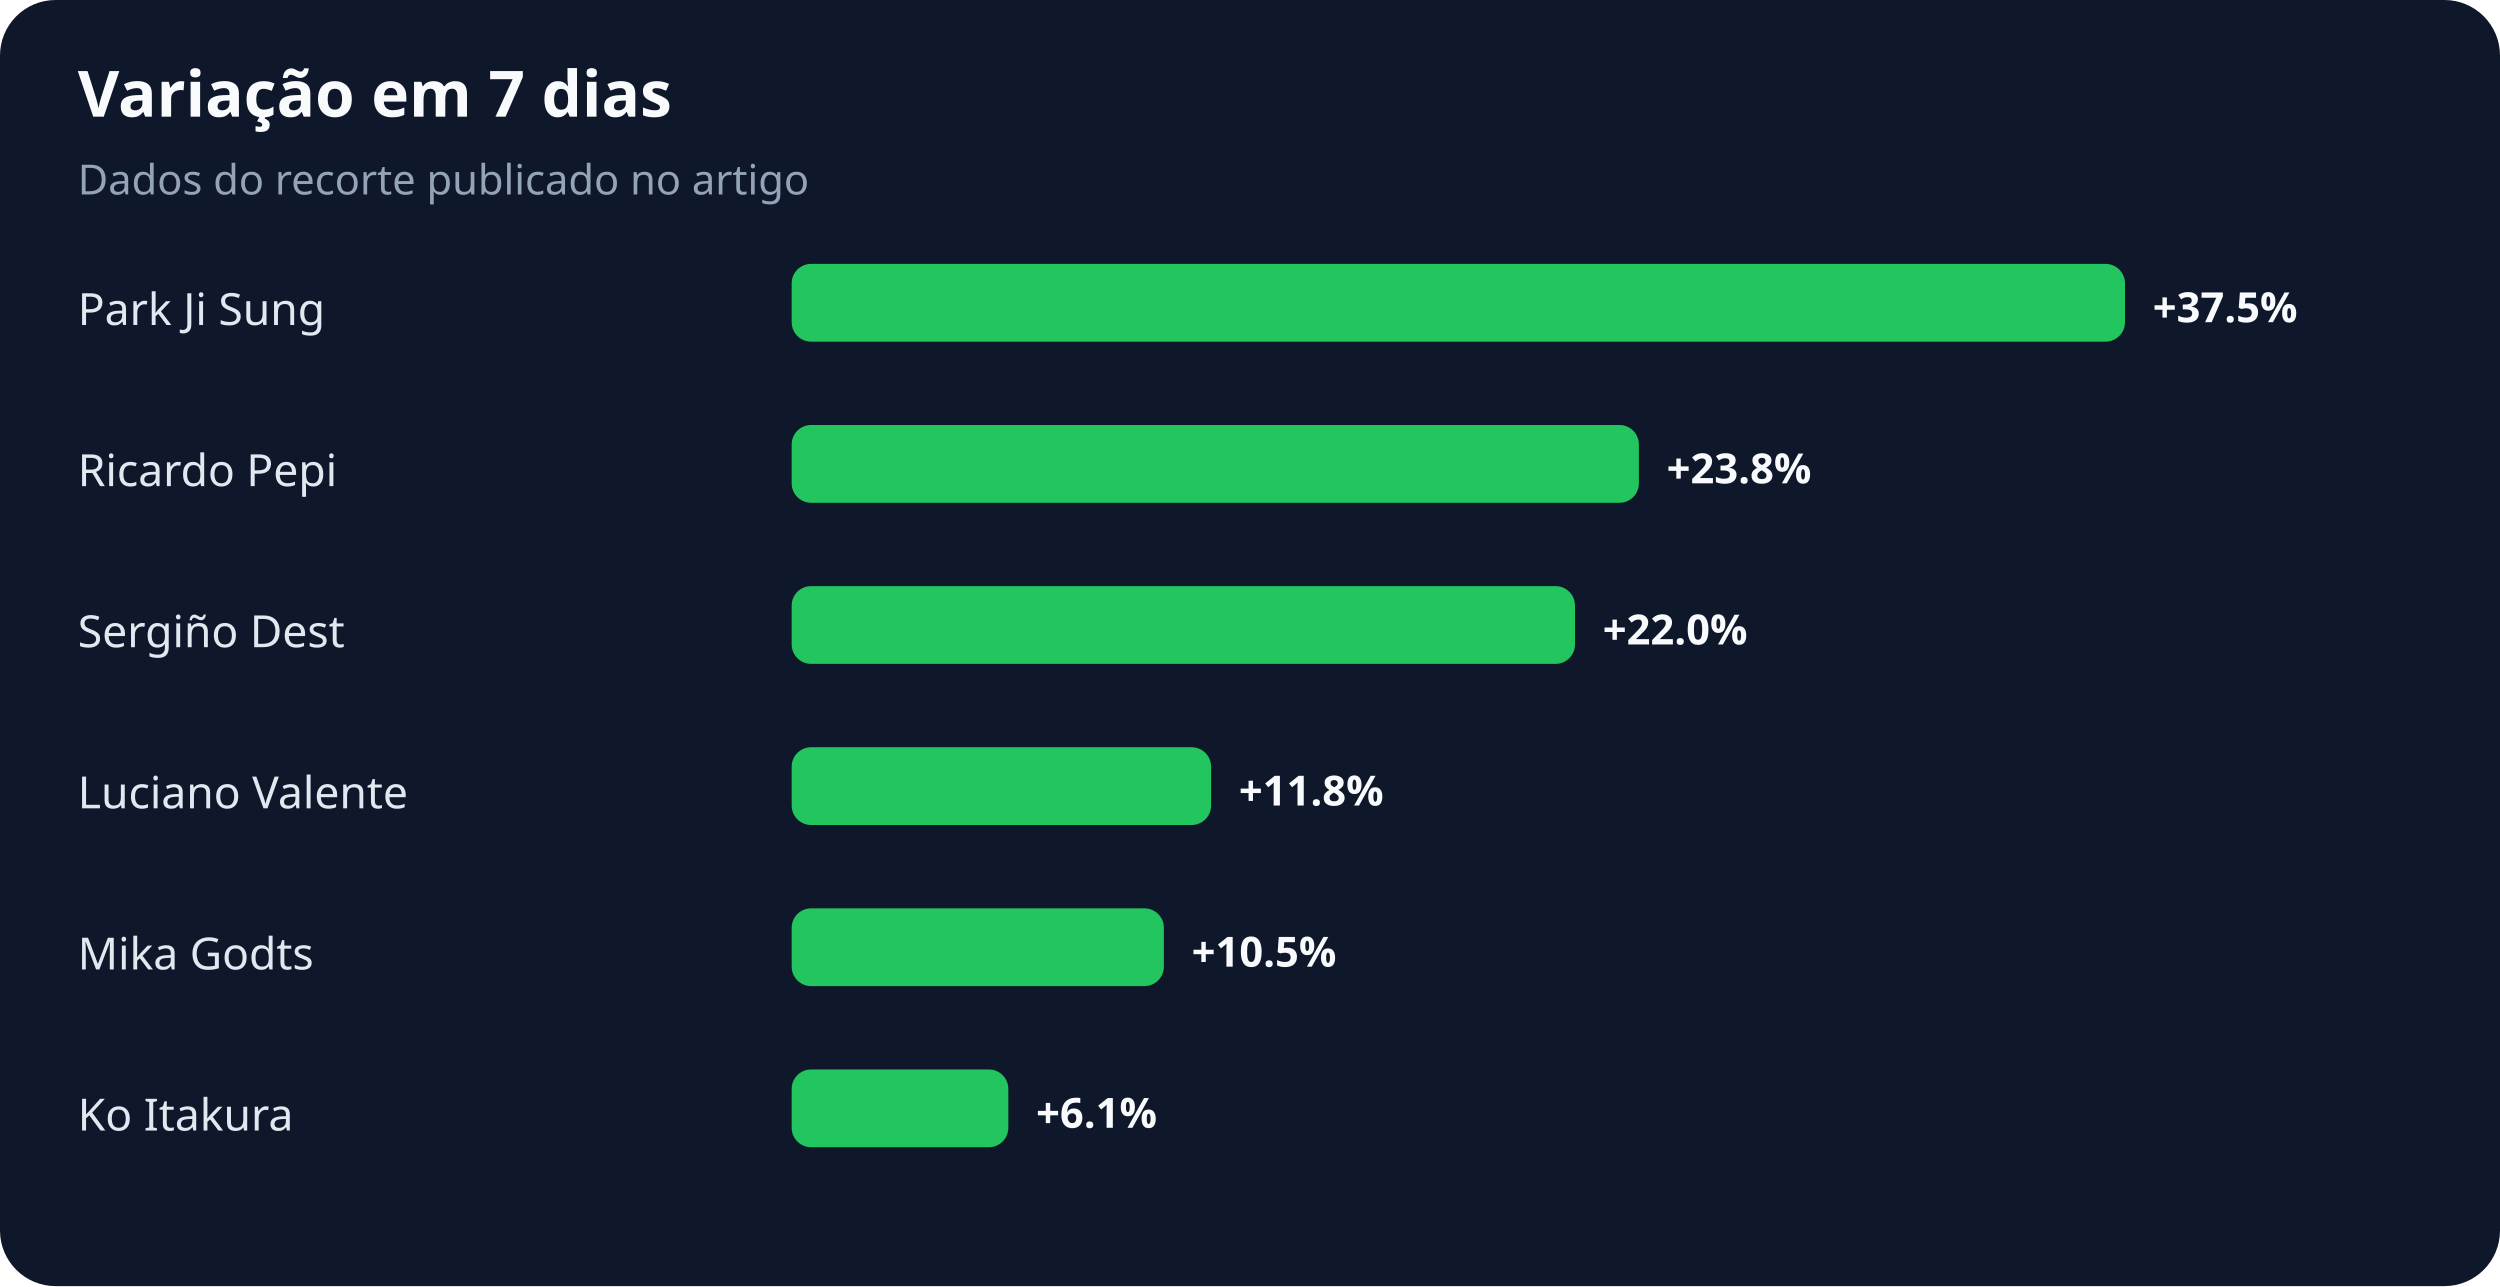
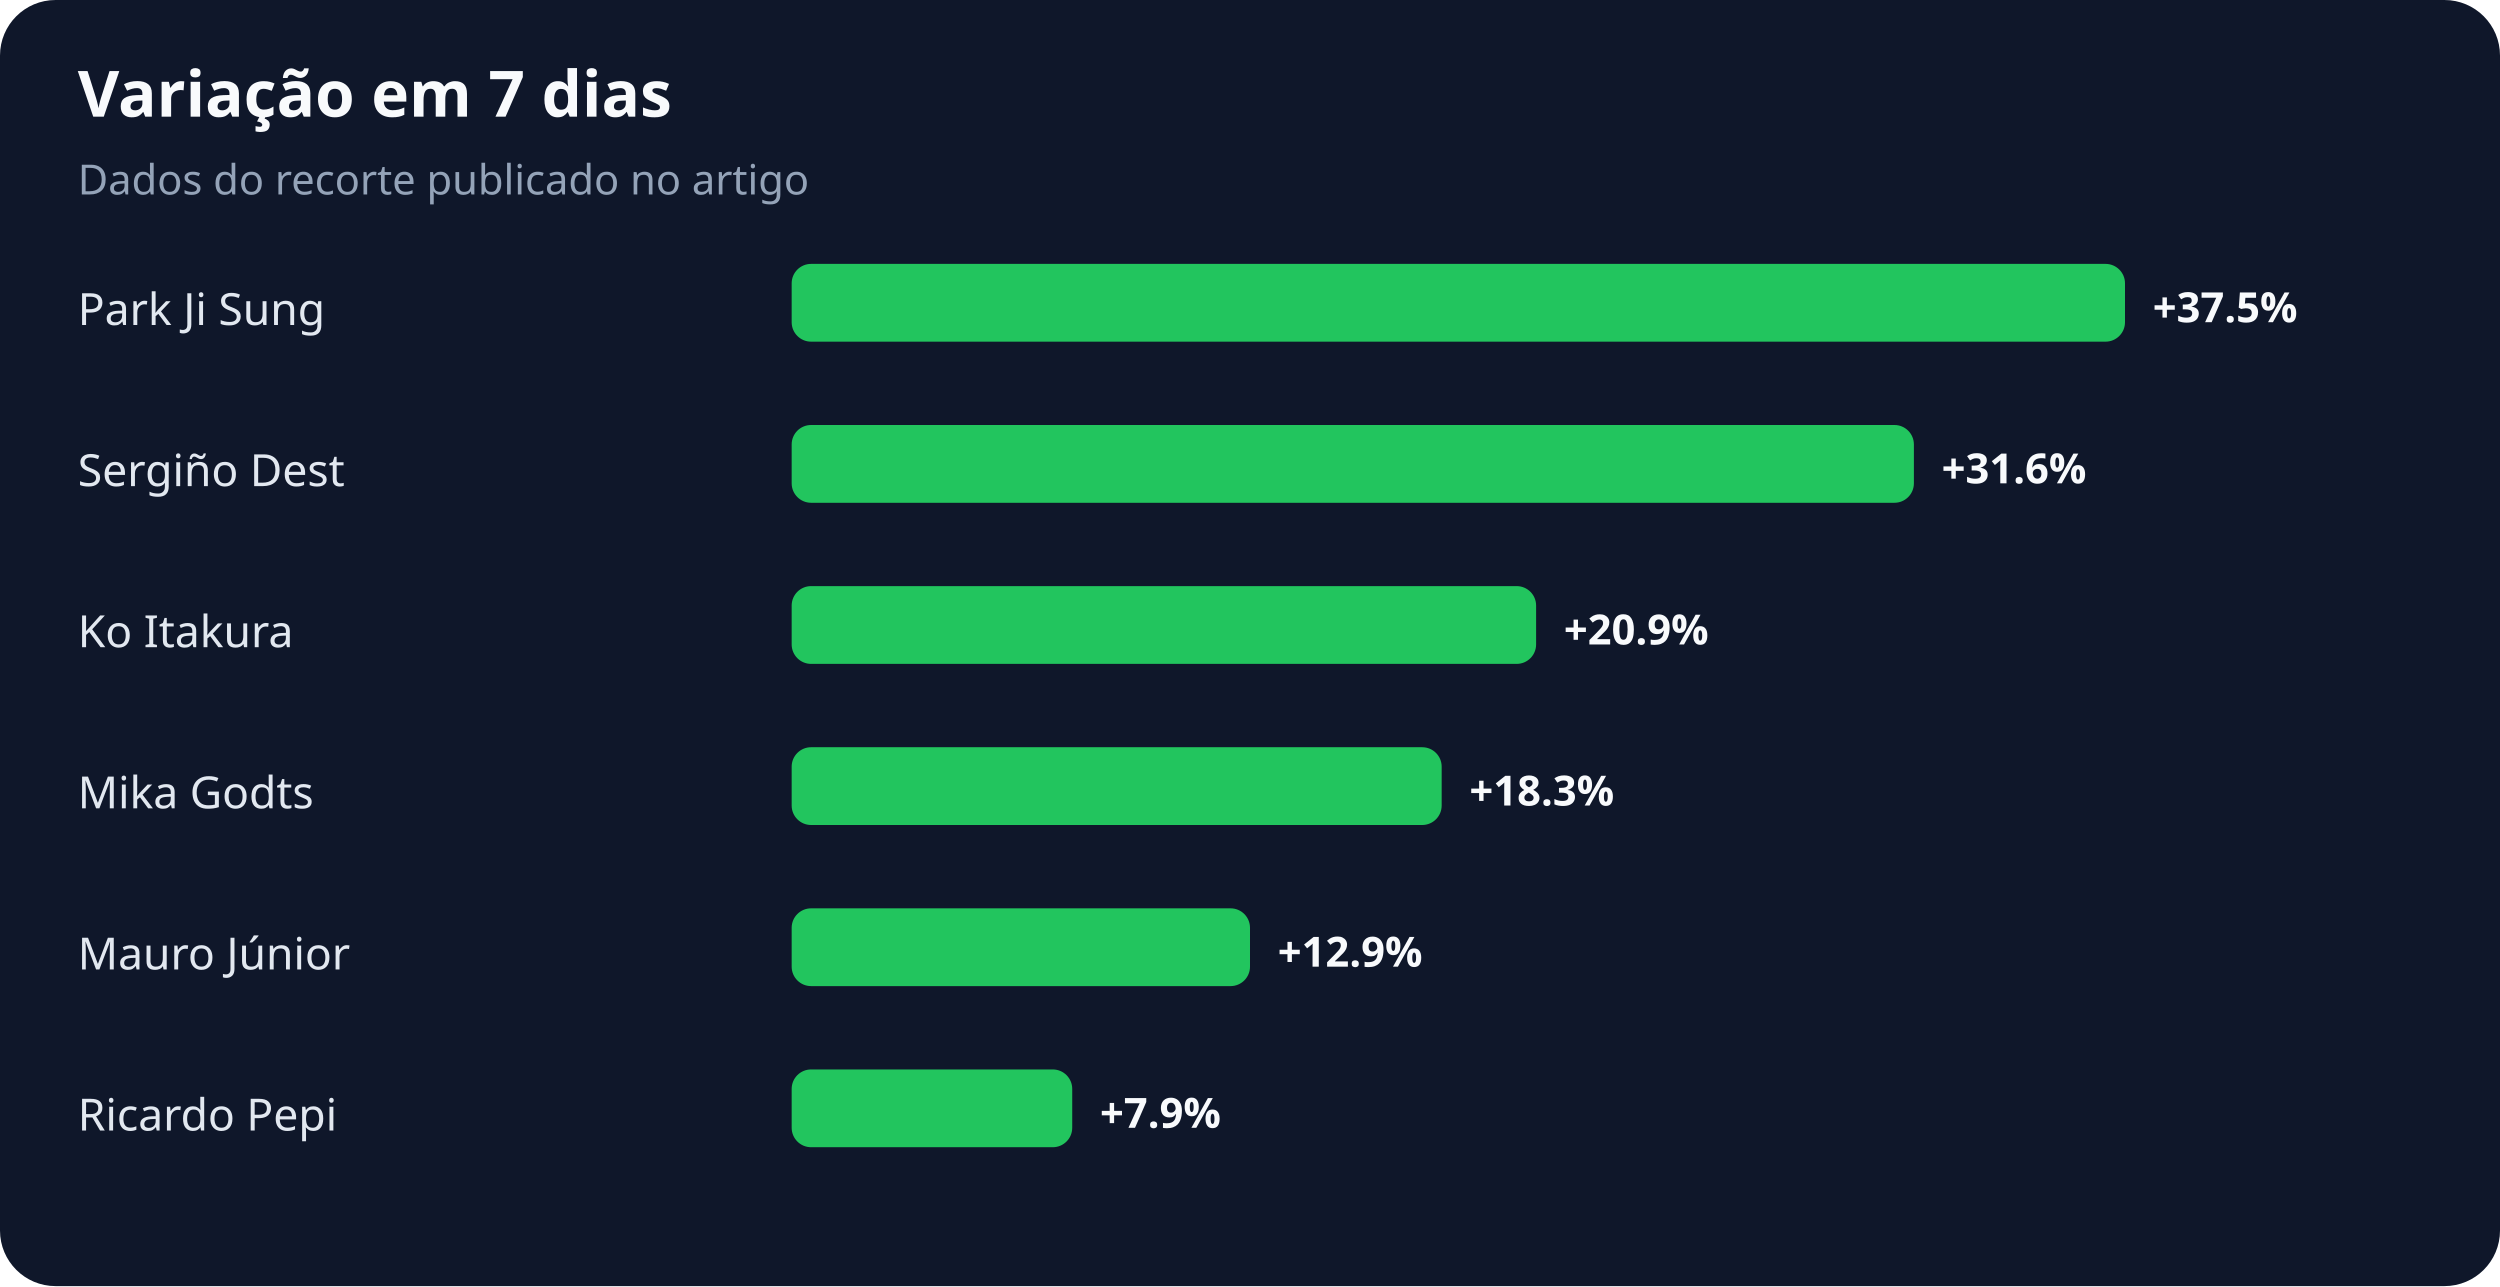
<svg xmlns="http://www.w3.org/2000/svg" width="900" height="463" viewBox="0 0 900 463" role="img" aria-labelledby="title desc">
  <rect width="100%" height="100%" rx="20" fill="#0f172a" />
  <text x="28" y="42" fill="#f8fafc" font-family="system-ui,sans-serif" font-size="23" font-weight="700">Variação em 7 dias</text>
  <text x="28" y="70" fill="#94a3b8" font-family="system-ui,sans-serif" font-size="15">Dados do recorte publicado no artigo</text>
  <text x="28" y="117" fill="#e2e8f0" font-family="system-ui,sans-serif" font-size="16">Park Ji Sung</text>
  <rect x="285" y="95" width="480" height="28" rx="7" fill="#22c55e" />
  <text x="775" y="116" fill="#f8fafc" font-family="system-ui,sans-serif" font-size="15" font-weight="700">+37.5%</text>
-   <text x="28" y="175" fill="#e2e8f0" font-family="system-ui,sans-serif" font-size="16">Ricardo Pepi</text>
-   <rect x="285" y="153" width="305" height="28" rx="7" fill="#22c55e" />
-   <text x="600" y="174" fill="#f8fafc" font-family="system-ui,sans-serif" font-size="15" font-weight="700">+23.8%</text>
-   <text x="28" y="233" fill="#e2e8f0" font-family="system-ui,sans-serif" font-size="16">Sergiño Dest</text>
-   <rect x="285" y="211" width="282" height="28" rx="7" fill="#22c55e" />
-   <text x="577" y="232" fill="#f8fafc" font-family="system-ui,sans-serif" font-size="15" font-weight="700">+22.0%</text>
-   <text x="28" y="291" fill="#e2e8f0" font-family="system-ui,sans-serif" font-size="16">Luciano Valente</text>
-   <rect x="285" y="269" width="151" height="28" rx="7" fill="#22c55e" />
-   <text x="446" y="290" fill="#f8fafc" font-family="system-ui,sans-serif" font-size="15" font-weight="700">+11.8%</text>
-   <text x="28" y="349" fill="#e2e8f0" font-family="system-ui,sans-serif" font-size="16">Mika Godts</text>
-   <rect x="285" y="327" width="134" height="28" rx="7" fill="#22c55e" />
-   <text x="429" y="348" fill="#f8fafc" font-family="system-ui,sans-serif" font-size="15" font-weight="700">+10.5%</text>
-   <text x="28" y="407" fill="#e2e8f0" font-family="system-ui,sans-serif" font-size="16">Ko Itakura</text>
-   <rect x="285" y="385" width="78" height="28" rx="7" fill="#22c55e" />
-   <text x="373" y="406" fill="#f8fafc" font-family="system-ui,sans-serif" font-size="15" font-weight="700">+6.1%</text>
+   <text x="28" y="175" fill="#e2e8f0" font-family="system-ui,sans-serif" font-size="16">Sergiño Dest</text>
+   <rect x="285" y="153" width="404" height="28" rx="7" fill="#22c55e" />
+   <text x="699" y="174" fill="#f8fafc" font-family="system-ui,sans-serif" font-size="15" font-weight="700">+31.6%</text>
+   <text x="28" y="233" fill="#e2e8f0" font-family="system-ui,sans-serif" font-size="16">Ko Itakura</text>
+   <rect x="285" y="211" width="268" height="28" rx="7" fill="#22c55e" />
+   <text x="563" y="232" fill="#f8fafc" font-family="system-ui,sans-serif" font-size="15" font-weight="700">+20.9%</text>
+   <text x="28" y="291" fill="#e2e8f0" font-family="system-ui,sans-serif" font-size="16">Mika Godts</text>
+   <rect x="285" y="269" width="234" height="28" rx="7" fill="#22c55e" />
+   <text x="529" y="290" fill="#f8fafc" font-family="system-ui,sans-serif" font-size="15" font-weight="700">+18.3%</text>
+   <text x="28" y="349" fill="#e2e8f0" font-family="system-ui,sans-serif" font-size="16">Mauro Júnior</text>
+   <rect x="285" y="327" width="165" height="28" rx="7" fill="#22c55e" />
+   <text x="460" y="348" fill="#f8fafc" font-family="system-ui,sans-serif" font-size="15" font-weight="700">+12.9%</text>
+   <text x="28" y="407" fill="#e2e8f0" font-family="system-ui,sans-serif" font-size="16">Ricardo Pepi</text>
+   <rect x="285" y="385" width="101" height="28" rx="7" fill="#22c55e" />
+   <text x="396" y="406" fill="#f8fafc" font-family="system-ui,sans-serif" font-size="15" font-weight="700">+7.9%</text>
</svg>
